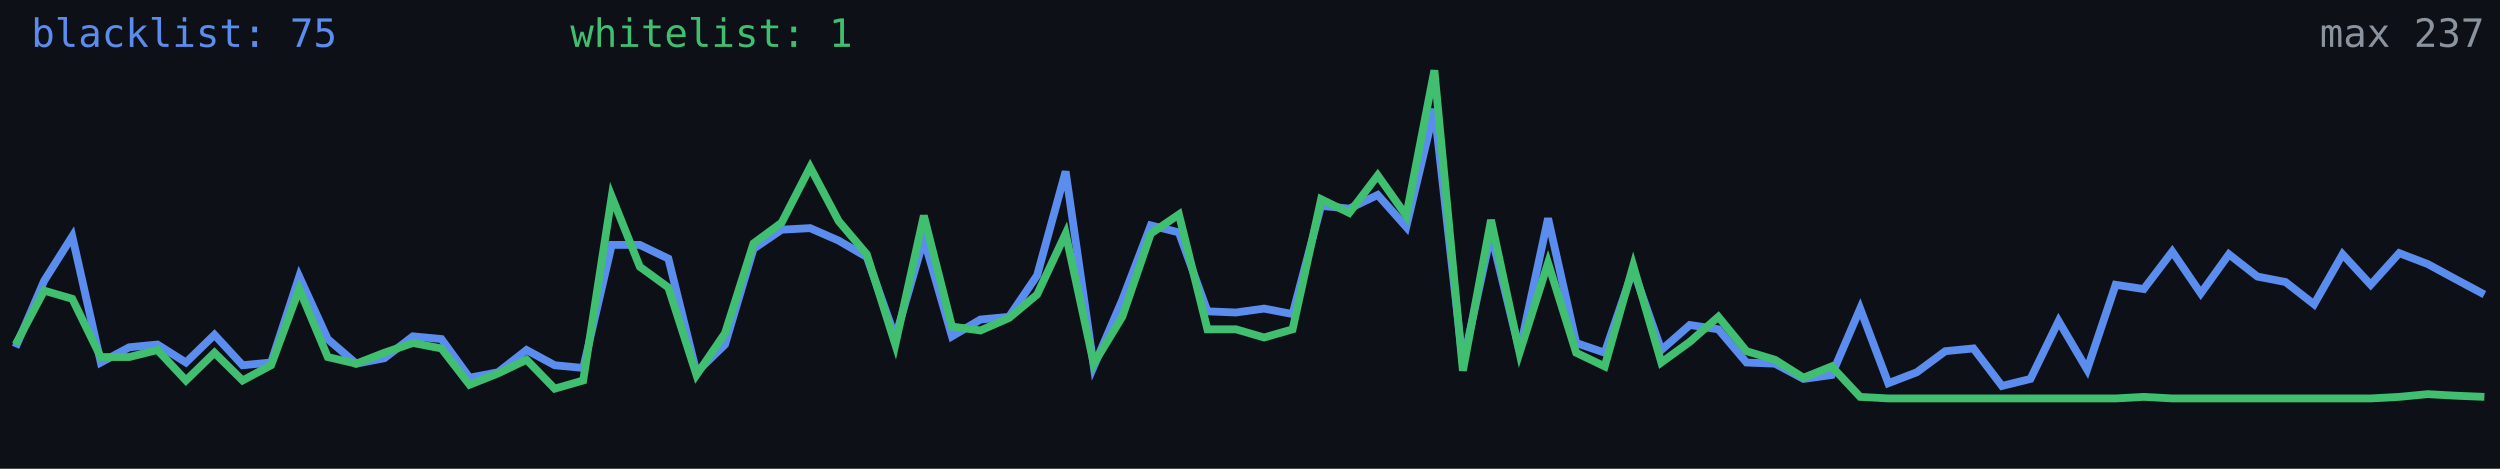
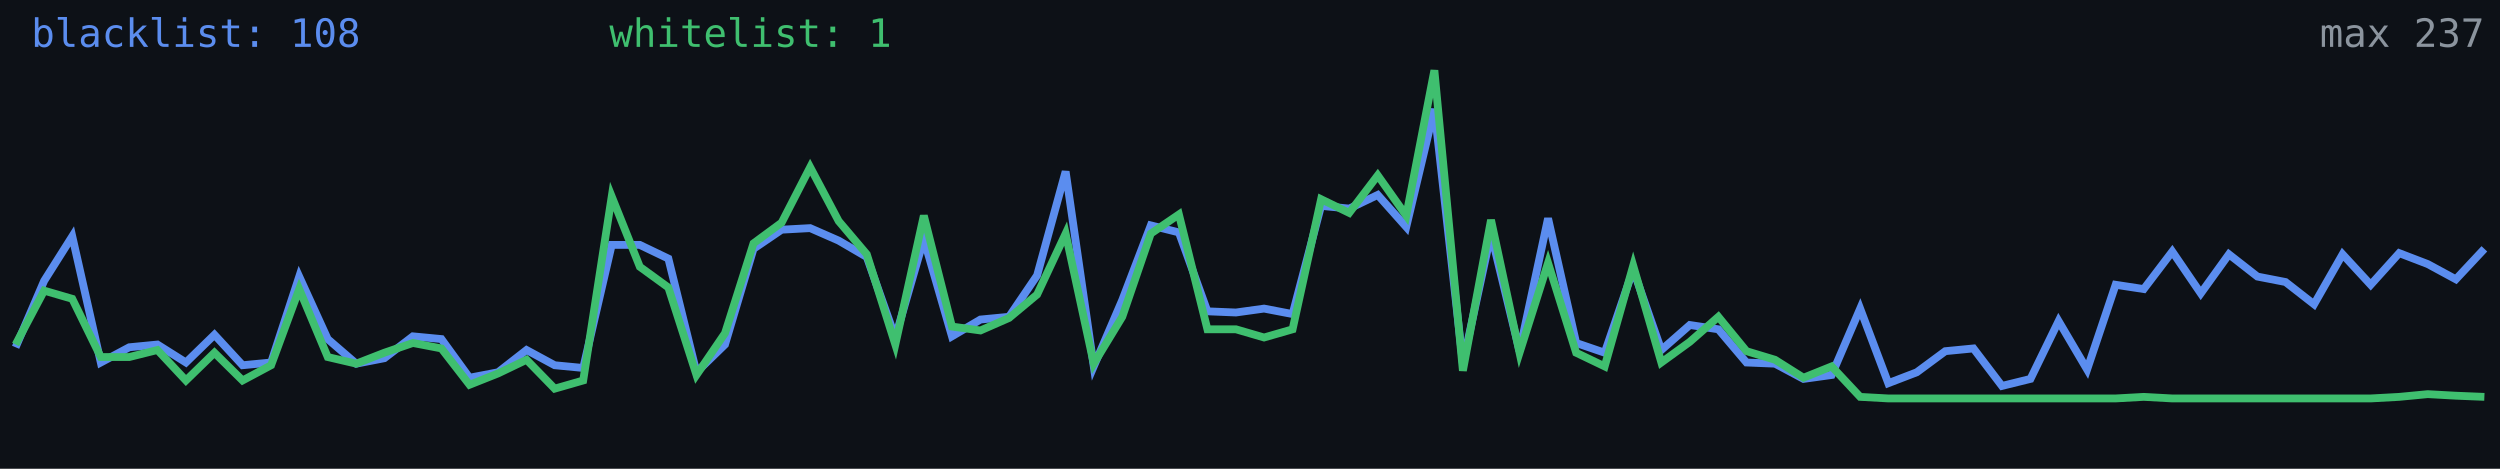
<svg xmlns="http://www.w3.org/2000/svg" width="640" height="120" viewBox="0 0 640 120" role="img" aria-label="Alive configs trend">
  <rect width="640" height="120" fill="#0d1117" />
-   <polyline fill="none" stroke="#5b8def" stroke-width="2" points="4.0,88.9 11.3,71.9 18.5,60.5 25.8,92.8 33.1,88.9 40.3,88.2 47.6,92.8 54.9,85.7 62.1,93.5 69.4,92.8 76.6,70.8 83.9,86.8 91.2,93.1 98.4,91.7 105.7,86.1 113.0,86.8 120.2,96.7 127.5,95.3 134.8,89.6 142.0,93.5 149.3,94.2 156.6,62.7 163.8,62.7 171.1,66.2 178.3,95.3 185.6,88.2 192.9,63.7 200.1,58.8 207.4,58.4 214.7,61.6 221.9,65.8 229.2,86.4 236.5,61.2 243.7,86.1 251.0,81.8 258.3,81.1 265.5,70.5 272.8,43.9 280.0,93.8 287.3,76.8 294.6,57.7 301.8,59.5 309.1,79.7 316.4,80.0 323.6,79.0 330.9,80.4 338.2,52.7 345.4,53.4 352.7,49.9 360.0,58.1 367.2,27.9 374.5,93.1 381.7,59.8 389.0,89.9 396.3,55.9 403.5,87.8 410.8,90.3 418.1,69.0 425.3,89.6 432.6,83.2 439.9,84.3 447.1,92.8 454.4,93.1 461.7,97.0 468.9,96.0 476.2,79.0 483.4,98.1 490.7,95.3 498.0,89.9 505.2,89.2 512.5,98.8 519.8,97.0 527.0,82.2 534.3,94.6 541.6,72.9 548.8,74.0 556.1,64.4 563.4,75.1 570.6,65.1 577.9,70.8 585.1,72.2 592.4,77.9 599.7,65.1 606.9,72.9 614.2,64.8 621.5,67.6 628.7,71.5 636.0,75.4" />
+   <polyline fill="none" stroke="#5b8def" stroke-width="2" points="4.0,88.9 11.3,71.9 18.5,60.5 25.8,92.8 33.1,88.9 40.3,88.2 47.6,92.8 54.9,85.7 62.1,93.5 69.4,92.8 76.6,70.8 83.9,86.8 91.2,93.1 98.4,91.7 105.7,86.1 113.0,86.8 120.2,96.7 127.5,95.3 134.8,89.6 142.0,93.5 149.3,94.2 156.6,62.7 163.8,62.7 171.1,66.2 178.3,95.3 185.6,88.2 192.9,63.7 200.1,58.8 207.4,58.4 214.7,61.6 221.9,65.8 229.2,86.4 236.5,61.2 243.7,86.1 251.0,81.8 258.3,81.1 265.5,70.5 272.8,43.9 280.0,93.8 287.3,76.8 294.6,57.7 301.8,59.5 309.1,79.7 316.4,80.0 323.6,79.0 330.9,80.4 338.2,52.7 345.4,53.4 352.7,49.9 360.0,58.1 367.2,27.9 374.5,93.1 381.7,59.8 389.0,89.9 396.3,55.9 403.5,87.8 410.8,90.3 418.1,69.0 425.3,89.6 432.6,83.2 439.9,84.3 447.1,92.8 454.4,93.1 461.7,97.0 468.9,96.0 476.2,79.0 483.4,98.1 490.7,95.3 498.0,89.9 505.2,89.2 512.5,98.8 519.8,97.0 527.0,82.2 534.3,94.6 541.6,72.9 548.8,74.0 556.1,64.4 563.4,75.1 570.6,65.1 577.9,70.8 585.1,72.2 592.4,77.9 599.7,65.1 606.9,72.9 614.2,64.8 621.5,67.6 628.7,71.5 636.0,63.7" />
  <polyline fill="none" stroke="#3fbf6f" stroke-width="2" points="4.0,88.2 11.3,74.4 18.5,76.5 25.8,91.4 33.1,91.4 40.3,89.6 47.6,97.4 54.9,90.3 62.1,97.4 69.4,93.5 76.6,74.0 83.9,91.4 91.2,93.1 98.4,90.3 105.7,87.8 113.0,89.2 120.2,98.5 127.5,95.6 134.8,92.1 142.0,99.5 149.3,97.4 156.6,50.3 163.8,68.3 171.1,73.6 178.3,96.0 185.6,85.3 192.9,62.3 200.1,57.0 207.4,42.8 214.7,56.6 221.9,65.1 229.2,88.2 236.5,55.2 243.7,83.6 251.0,84.6 258.3,81.4 265.5,75.4 272.8,59.8 280.0,93.1 287.3,81.1 294.6,59.8 301.8,54.9 309.1,84.3 316.4,84.3 323.6,86.4 330.9,84.3 338.2,51.0 345.4,54.5 352.7,44.9 360.0,55.2 367.2,18.0 374.5,94.9 381.7,56.3 389.0,90.3 396.3,67.3 403.5,90.3 410.8,93.8 418.1,68.0 425.3,92.8 432.6,87.5 439.9,81.1 447.1,89.9 454.4,92.1 461.7,96.7 468.9,93.8 476.2,101.6 483.4,102.0 490.7,102.0 498.0,102.0 505.2,102.0 512.5,102.0 519.8,102.0 527.0,102.0 534.3,102.0 541.6,102.0 548.8,101.6 556.1,102.0 563.4,102.0 570.6,102.0 577.9,102.0 585.1,102.0 592.4,102.0 599.7,102.0 606.9,102.0 614.2,101.6 621.5,100.9 628.7,101.3 636.0,101.6" />
-   <text x="8" y="12" fill="#5b8def" font-size="10" font-family="monospace">blacklist: 75</text>
-   <text x="146" y="12" fill="#3fbf6f" font-size="10" font-family="monospace">whitelist: 1</text>
+   <text x="8" y="12" fill="#5b8def" font-size="10" font-family="monospace">blacklist: 108</text>
+   <text x="156" y="12" fill="#3fbf6f" font-size="10" font-family="monospace">whitelist: 1</text>
  <text x="636" y="12" fill="#8b949e" font-size="10" text-anchor="end" font-family="monospace">max 237</text>
</svg>
